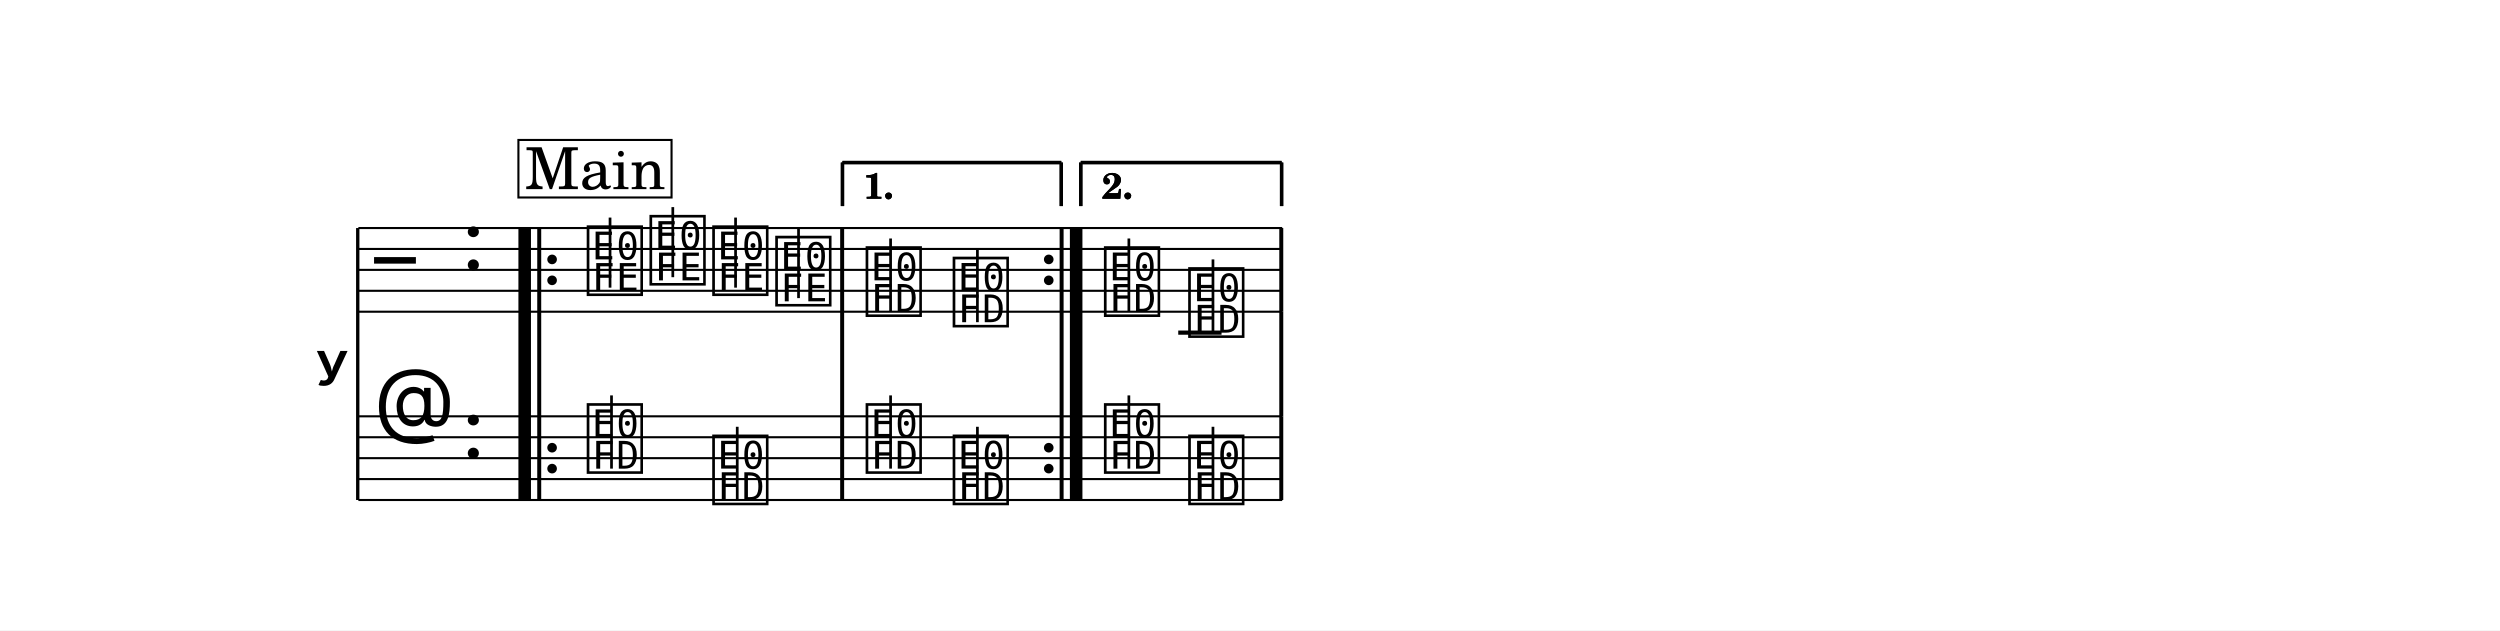
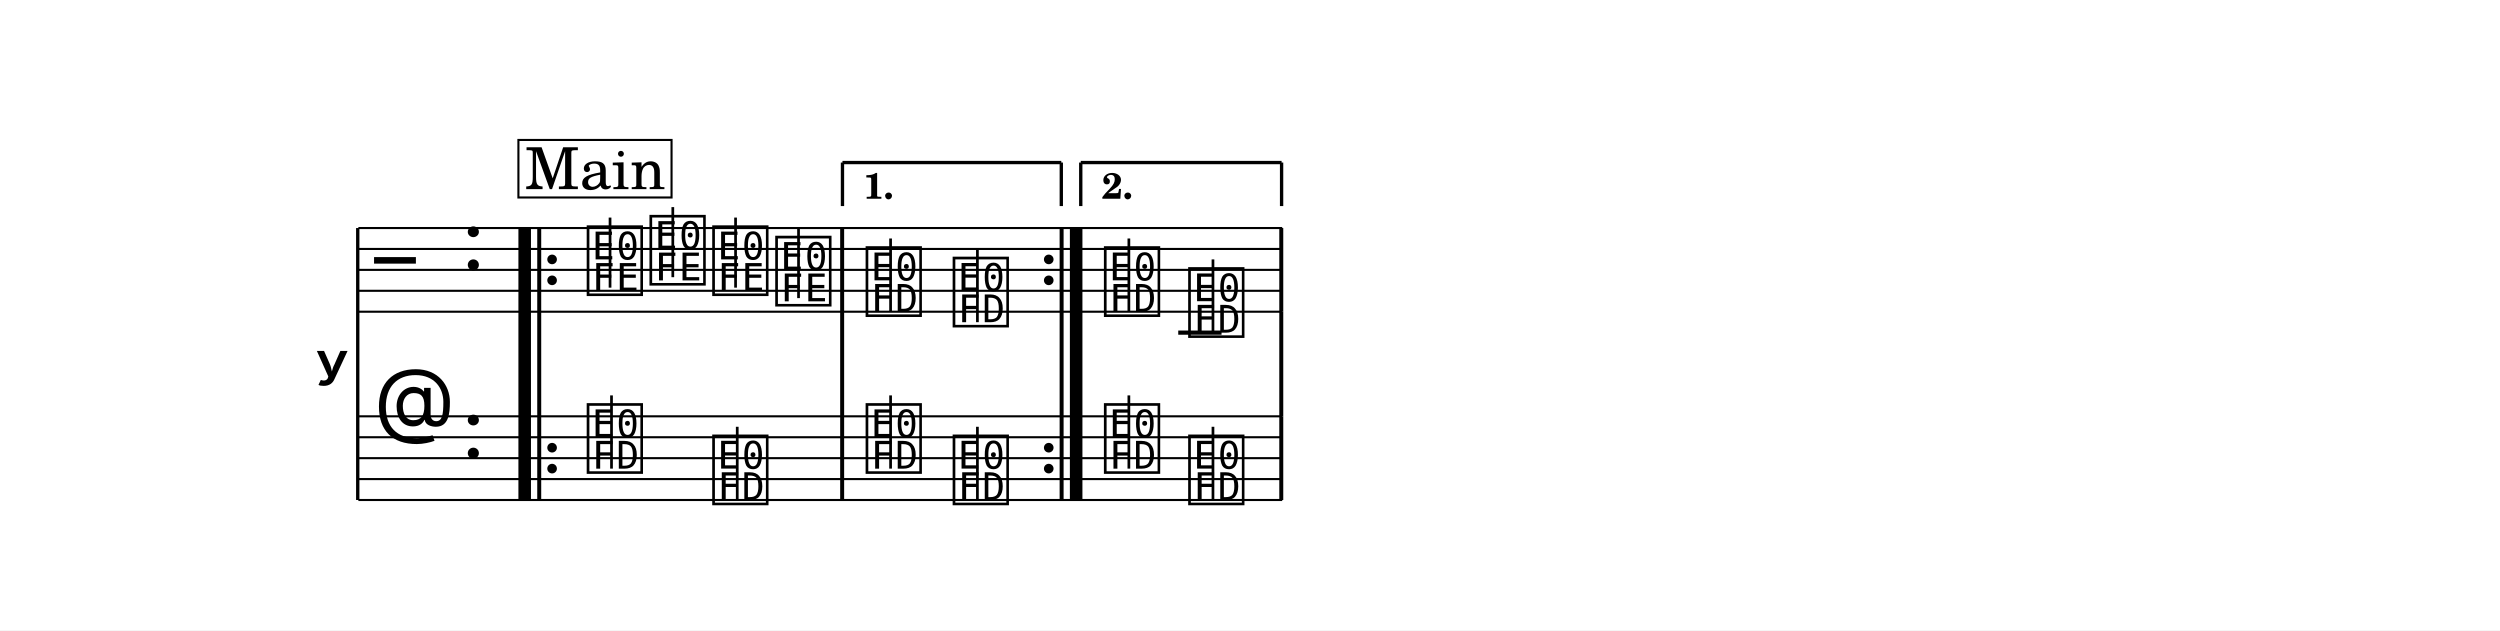
<svg xmlns="http://www.w3.org/2000/svg" width="1195.0" height="301.3" viewBox="0 0 119.50 30.13" font-family="TeX Gyre Schola, serif">
  <style>
  @font-face { font-family: 'Emmentaler'; src: local('Emmentaler'); }
  .music { font-family: 'Emmentaler', serif; }
</style>
  <rect x="0" y="0" width="119.50" height="30.13" fill="#FFFFFF" />
  <g transform="translate(8.54,0.00) scale(1,1)">
    <text x="8.18" y="17.40" font-size="4.00" font-family="Emmentaler-Brace" text-anchor="end"></text>
    <line x1="8.56" y1="10.90" x2="8.56" y2="23.90" stroke="#000000" stroke-width="0.160" />
    <rect x="16.24" y="14.90" width="0.60" height="5.00" />
    <rect x="17.14" y="14.90" width="0.19" height="5.00" />
    <rect x="31.62" y="14.90" width="0.19" height="5.00" />
    <rect x="42.11" y="14.90" width="0.19" height="5.00" />
    <rect x="42.60" y="14.90" width="0.60" height="5.00" />
    <rect x="52.61" y="14.90" width="0.19" height="5.00" />
    <line x1="8.59" y1="10.90" x2="52.75" y2="10.90" stroke="#000000" stroke-width="0.100" />
    <line x1="8.59" y1="11.90" x2="52.75" y2="11.90" stroke="#000000" stroke-width="0.100" />
    <line x1="8.59" y1="12.90" x2="52.75" y2="12.90" stroke="#000000" stroke-width="0.100" />
    <line x1="8.59" y1="13.90" x2="52.75" y2="13.90" stroke="#000000" stroke-width="0.100" />
    <line x1="8.59" y1="14.90" x2="52.75" y2="14.90" stroke="#000000" stroke-width="0.100" />
    <text class="music" x="9.34" y="13.90" font-size="4.00" data-pos="1709"></text>
    <text class="music" x="13.54" y="12.90" font-size="4.00" data-pos="1687"></text>
    <line x1="47.78" y1="15.90" x2="49.85" y2="15.90" stroke="#000000" stroke-width="0.200" />
    <text class="music" x="19.38" y="13.90" font-size="4.00" data-pos="2002"></text>
    <line x1="20.62" y1="13.75" x2="20.62" y2="10.40" stroke="#000000" stroke-width="0.130" />
    <text class="music" x="22.38" y="13.40" font-size="4.00" data-pos="2006"></text>
    <line x1="23.62" y1="13.25" x2="23.62" y2="9.90" stroke="#000000" stroke-width="0.130" />
    <text class="music" x="25.38" y="13.90" font-size="4.00" data-pos="2008"></text>
    <line x1="26.62" y1="13.75" x2="26.62" y2="10.40" stroke="#000000" stroke-width="0.130" />
    <text class="music" x="28.39" y="14.40" font-size="4.00" data-pos="2010"></text>
    <line x1="29.63" y1="14.25" x2="29.63" y2="10.90" stroke="#000000" stroke-width="0.130" />
    <text class="music" x="32.71" y="14.90" font-size="4.00" data-pos="2032"></text>
    <line x1="34.03" y1="14.90" x2="34.03" y2="11.40" stroke="#000000" stroke-width="0.130" />
    <text class="music" x="36.87" y="15.40" font-size="4.00" data-pos="2035"></text>
    <line x1="38.18" y1="15.40" x2="38.18" y2="11.90" stroke="#000000" stroke-width="0.130" />
    <text class="music" x="44.10" y="14.90" font-size="4.00" data-pos="2057"></text>
    <line x1="45.42" y1="14.90" x2="45.42" y2="11.40" stroke="#000000" stroke-width="0.130" />
    <text class="music" x="48.13" y="15.90" font-size="4.00" data-pos="2060"></text>
    <line x1="49.44" y1="15.90" x2="49.44" y2="12.40" stroke="#000000" stroke-width="0.130" />
    <rect x="16.24" y="10.90" width="0.60" height="4.00" data-pos="2254" />
    <rect x="17.14" y="10.90" width="0.19" height="4.00" data-pos="2254" />
    <circle cx="17.85" cy="12.40" r="0.23" data-pos="2254" />
    <circle cx="17.85" cy="13.40" r="0.23" data-pos="2254" />
    <rect x="31.62" y="10.90" width="0.19" height="4.00" data-pos="2012" />
    <circle cx="41.59" cy="12.40" r="0.23" data-pos="2273" />
    <circle cx="41.59" cy="13.40" r="0.23" data-pos="2273" />
    <rect x="42.11" y="10.90" width="0.19" height="4.00" data-pos="2273" />
    <rect x="42.60" y="10.90" width="0.60" height="4.00" data-pos="2273" />
    <rect x="52.61" y="10.90" width="0.19" height="4.00" data-pos="2062" />
    <line x1="8.59" y1="19.90" x2="52.75" y2="19.90" stroke="#000000" stroke-width="0.100" />
    <line x1="8.59" y1="20.90" x2="52.75" y2="20.90" stroke="#000000" stroke-width="0.100" />
    <line x1="8.59" y1="21.90" x2="52.75" y2="21.90" stroke="#000000" stroke-width="0.100" />
    <line x1="8.59" y1="22.90" x2="52.75" y2="22.90" stroke="#000000" stroke-width="0.100" />
    <line x1="8.59" y1="23.90" x2="52.75" y2="23.90" stroke="#000000" stroke-width="0.100" />
    <text class="music" x="9.34" y="20.90" font-size="4.00" data-pos="1736"></text>
    <text class="music" x="13.54" y="21.90" font-size="4.00" data-pos="1687"></text>
    <text class="music" x="19.38" y="22.40" font-size="4.00" data-pos="2082"></text>
    <line x1="20.69" y1="22.40" x2="20.69" y2="18.90" stroke="#000000" stroke-width="0.130" />
    <text class="music" x="25.38" y="23.90" font-size="4.00" data-pos="2085"></text>
    <line x1="26.70" y1="23.90" x2="26.70" y2="20.40" stroke="#000000" stroke-width="0.130" />
    <text class="music" x="32.71" y="22.40" font-size="4.00" data-pos="2082"></text>
    <line x1="34.03" y1="22.40" x2="34.03" y2="18.90" stroke="#000000" stroke-width="0.130" />
    <text class="music" x="36.87" y="23.90" font-size="4.00" data-pos="2085"></text>
    <line x1="38.18" y1="23.90" x2="38.18" y2="20.40" stroke="#000000" stroke-width="0.130" />
    <text class="music" x="44.10" y="22.40" font-size="4.00" data-pos="2082"></text>
    <line x1="45.42" y1="22.40" x2="45.42" y2="18.90" stroke="#000000" stroke-width="0.130" />
    <text class="music" x="48.13" y="23.90" font-size="4.00" data-pos="2085"></text>
    <line x1="49.44" y1="23.90" x2="49.44" y2="20.40" stroke="#000000" stroke-width="0.130" />
    <rect x="16.24" y="19.90" width="0.60" height="4.00" data-pos="2254" />
    <rect x="17.14" y="19.90" width="0.19" height="4.00" data-pos="2254" />
    <circle cx="17.85" cy="21.40" r="0.23" data-pos="2254" />
    <circle cx="17.85" cy="22.40" r="0.23" data-pos="2254" />
    <rect x="31.62" y="19.90" width="0.19" height="4.00" data-pos="2087" />
    <circle cx="41.59" cy="21.40" r="0.23" data-pos="2273" />
    <circle cx="41.59" cy="22.40" r="0.23" data-pos="2273" />
    <rect x="42.11" y="19.90" width="0.19" height="4.00" data-pos="2273" />
    <rect x="42.60" y="19.90" width="0.60" height="4.00" data-pos="2273" />
    <rect x="52.61" y="19.90" width="0.19" height="4.00" data-pos="2087" />
    <line x1="31.73" y1="7.77" x2="31.73" y2="9.85" stroke="#000000" stroke-width="0.160" data-pos="2262" />
    <line x1="31.73" y1="7.77" x2="42.19" y2="7.77" stroke="#000000" stroke-width="0.160" data-pos="2262" />
    <line x1="42.19" y1="7.77" x2="42.19" y2="9.85" stroke="#000000" stroke-width="0.160" data-pos="2262" />
    <text x="32.73" y="9.50" font-size="1.75" font-weight="bold" data-pos="2262">1.</text>
    <line x1="43.12" y1="7.77" x2="43.12" y2="9.85" stroke="#000000" stroke-width="0.160" data-pos="2276" />
    <line x1="43.12" y1="7.77" x2="52.72" y2="7.77" stroke="#000000" stroke-width="0.160" data-pos="2276" />
    <line x1="52.72" y1="7.77" x2="52.72" y2="9.85" stroke="#000000" stroke-width="0.160" data-pos="2276" />
    <text x="44.12" y="9.50" font-size="1.75" font-weight="bold" data-pos="2276">2.</text>
-     <line x1="31.73" y1="7.77" x2="31.73" y2="9.85" stroke="#000000" stroke-width="0.160" data-pos="2262" />
-     <line x1="31.73" y1="7.77" x2="42.19" y2="7.77" stroke="#000000" stroke-width="0.160" data-pos="2262" />
-     <line x1="42.19" y1="7.77" x2="42.19" y2="9.85" stroke="#000000" stroke-width="0.160" data-pos="2262" />
-     <text x="32.73" y="9.50" font-size="1.75" font-weight="bold" data-pos="2262">1.</text>
-     <line x1="43.12" y1="7.77" x2="43.12" y2="9.85" stroke="#000000" stroke-width="0.160" data-pos="2276" />
-     <line x1="43.12" y1="7.77" x2="52.72" y2="7.77" stroke="#000000" stroke-width="0.160" data-pos="2276" />
-     <line x1="52.72" y1="7.77" x2="52.72" y2="9.85" stroke="#000000" stroke-width="0.160" data-pos="2276" />
-     <text x="44.12" y="9.50" font-size="1.75" font-weight="bold" data-pos="2276">2.</text>
    <rect x="16.24" y="6.69" width="7.32" height="2.75" fill="#FFFFFF" stroke="#000000" stroke-width="0.100" data-pos="2092" />
    <text x="19.91" y="9.04" font-size="2.77" text-anchor="middle" data-pos="2092">Main</text>
  </g>
</svg>
